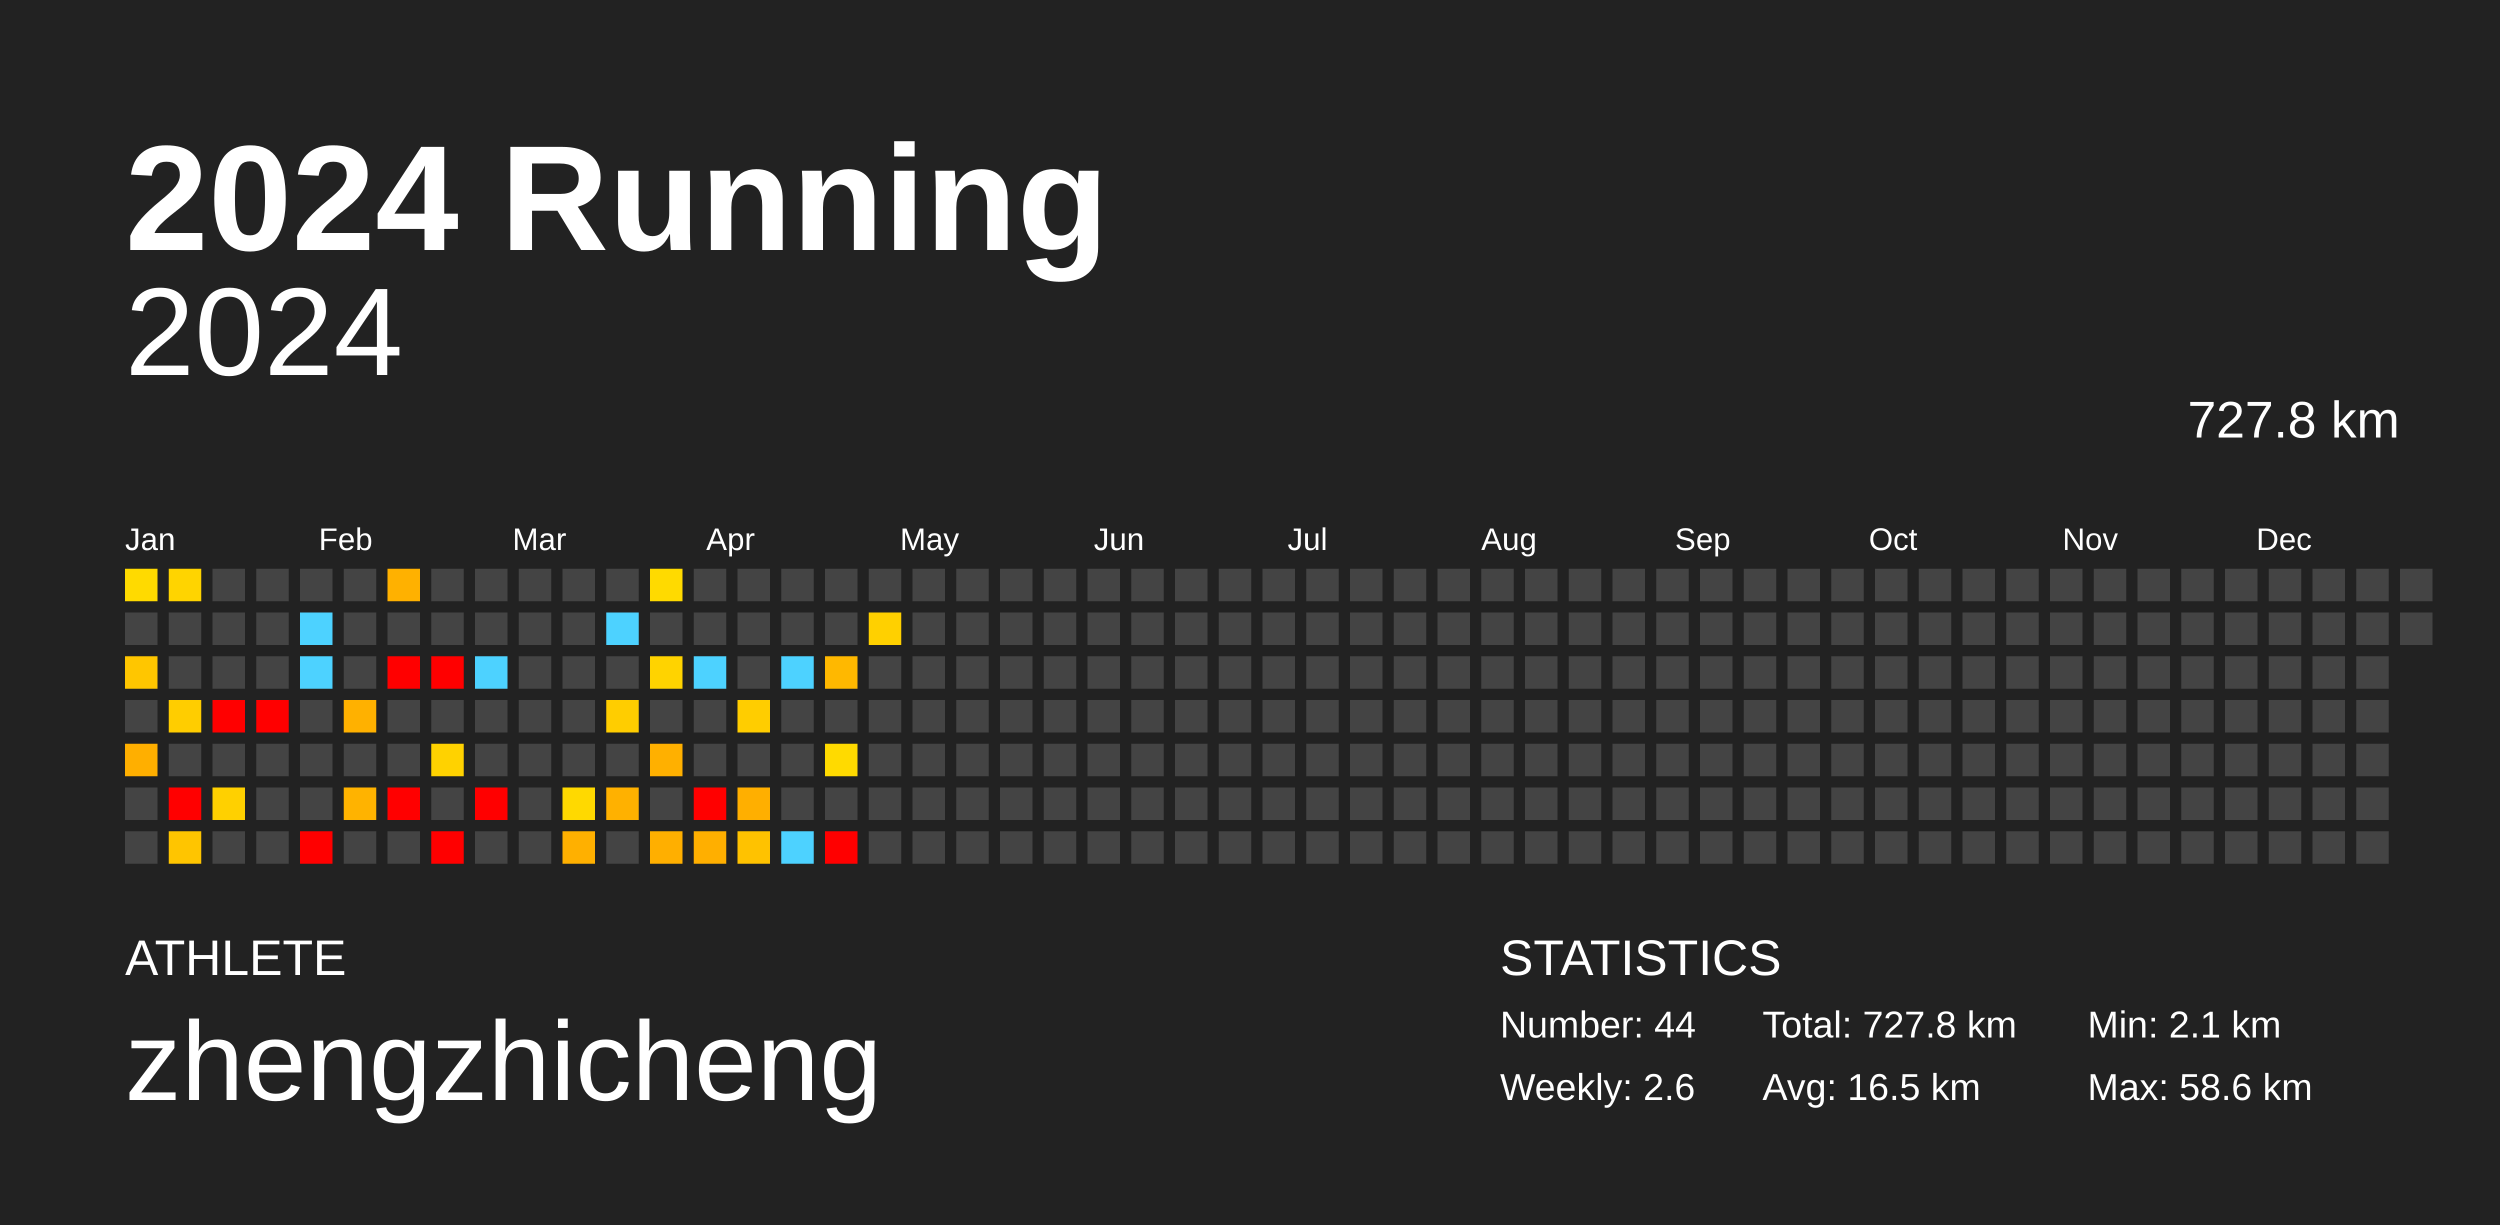
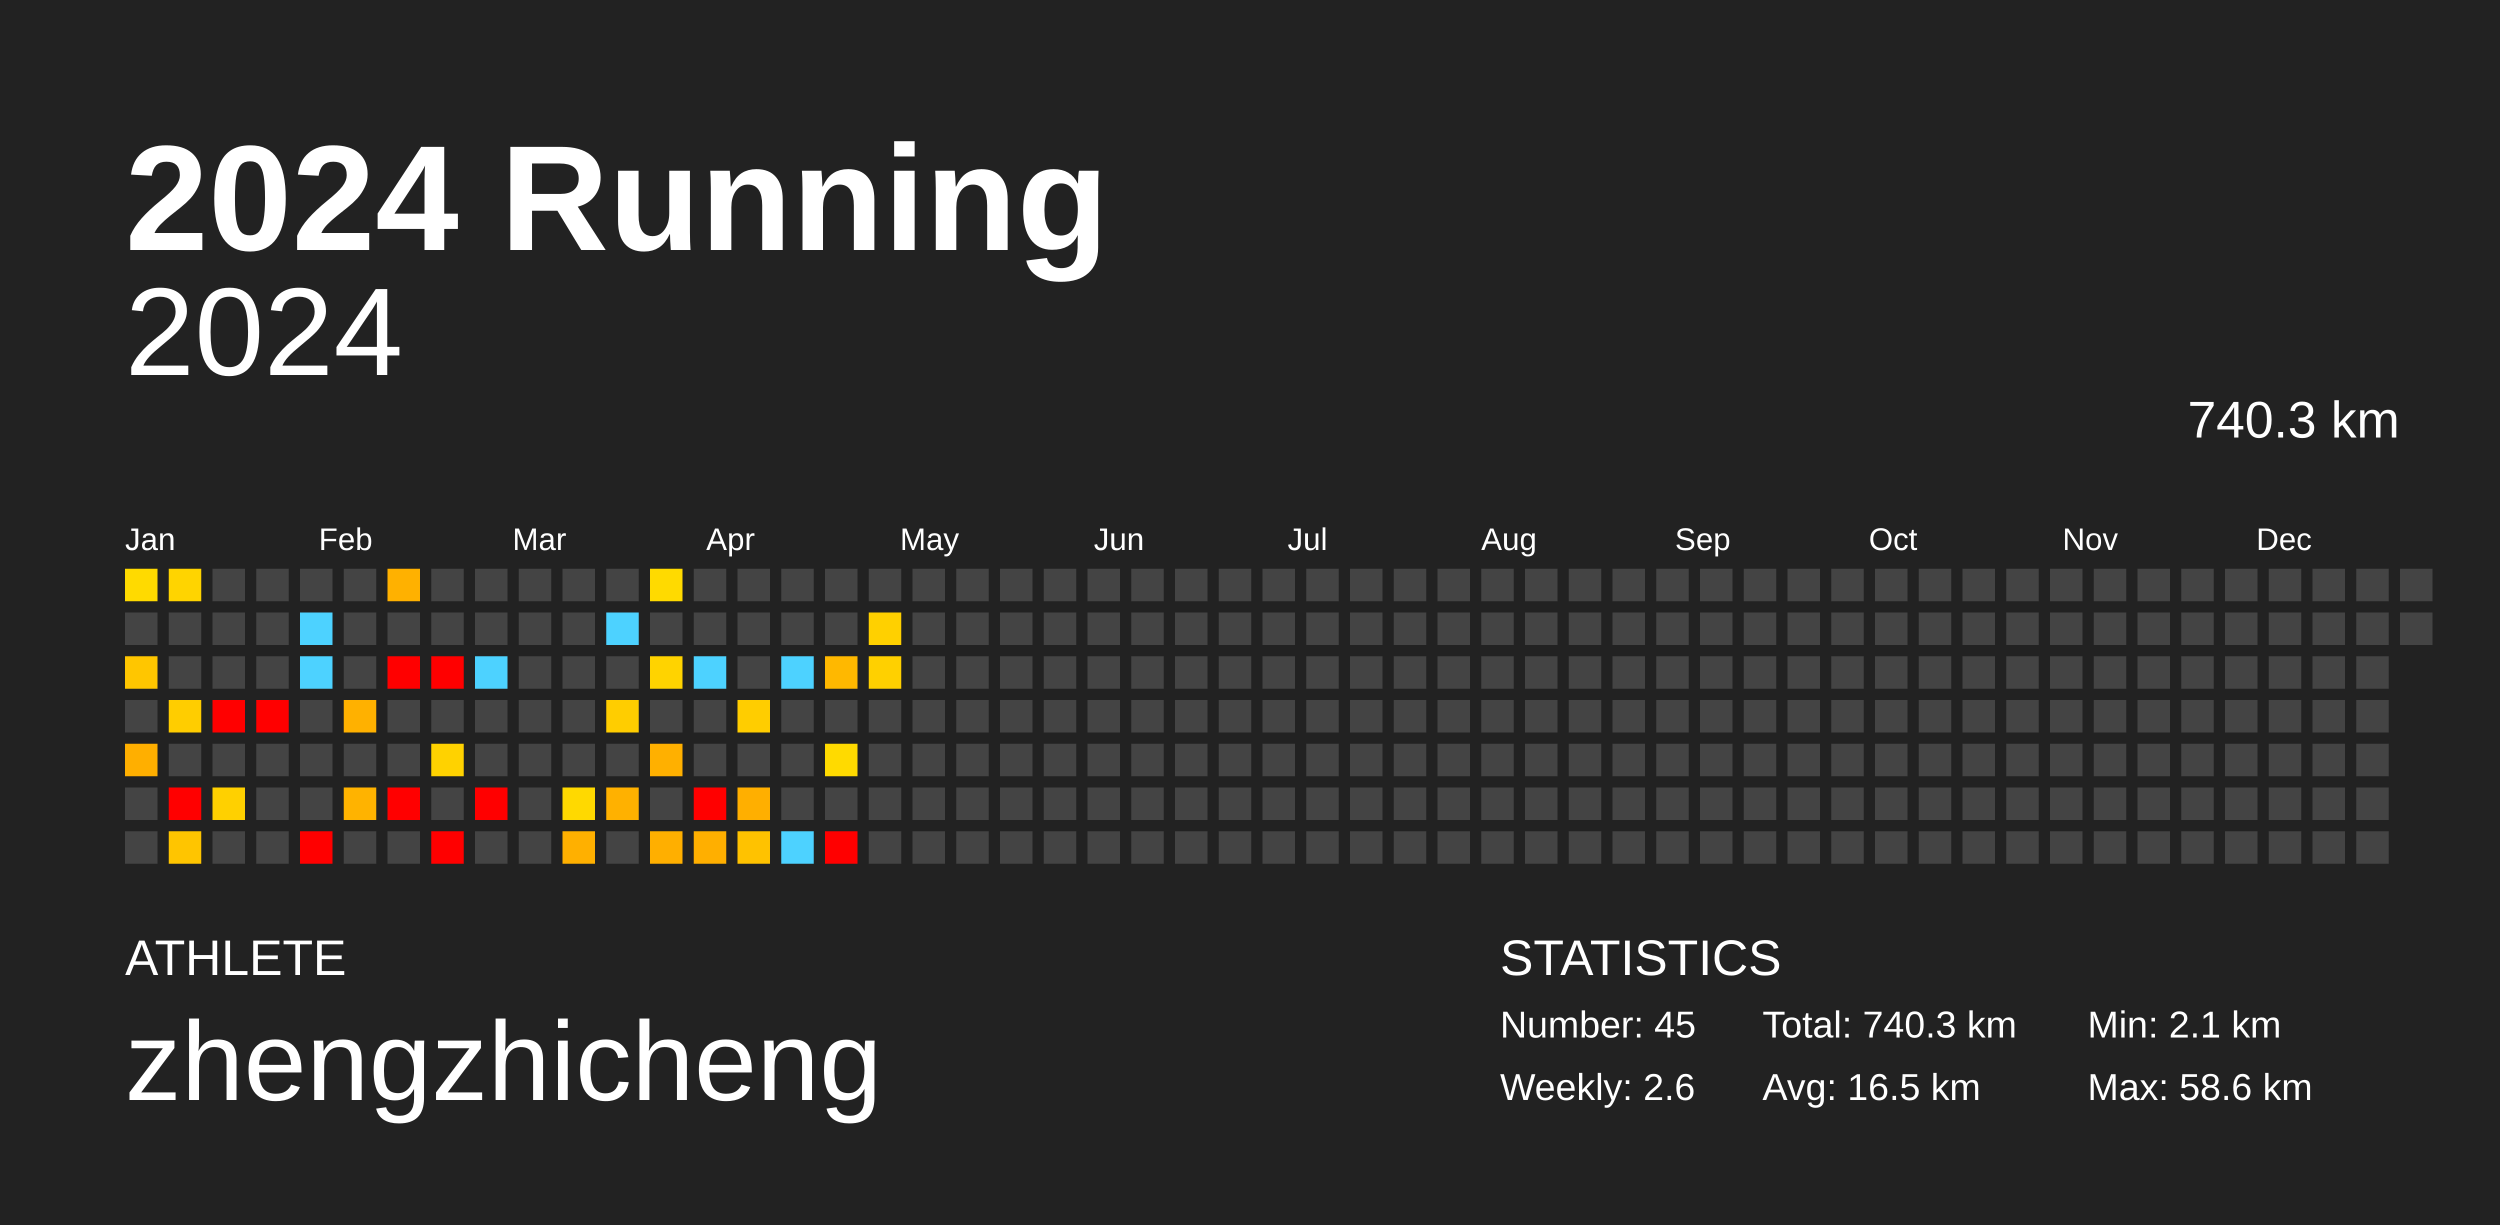
<svg xmlns="http://www.w3.org/2000/svg" baseProfile="full" height="98mm" version="1.1" viewBox="0,0,200,98" width="200mm">
  <defs />
  <rect fill="#222222" height="98" width="200" x="0" y="0" />
  <text fill="#FFFFFF" style="font-size:12px; font-family:Arial; font-weight:bold;" x="10" y="20">2024 Running</text>
  <text fill="#FFFFFF" style="font-size:4px; font-family:Arial" x="10" y="78">ATHLETE</text>
  <text fill="#FFFFFF" style="font-size:9px; font-family:Arial" x="10" y="88">zhengzhicheng</text>
  <text fill="#FFFFFF" style="font-size:4px; font-family:Arial" x="120" y="78">STATISTICS</text>
-   <text fill="#FFFFFF" style="font-size:3px; font-family:Arial" x="120" y="83">Number: 44</text>
+   <text fill="#FFFFFF" style="font-size:3px; font-family:Arial" x="120" y="83">Number: 45</text>
  <text fill="#FFFFFF" style="font-size:3px; font-family:Arial" x="120" y="88">Weekly: 2.6</text>
-   <text fill="#FFFFFF" style="font-size:3px; font-family:Arial" x="141" y="83">Total: 727.8 km</text>
+   <text fill="#FFFFFF" style="font-size:3px; font-family:Arial" x="141" y="83">Total: 740.3 km</text>
  <text fill="#FFFFFF" style="font-size:3px; font-family:Arial" x="141" y="88">Avg: 16.5 km</text>
  <text fill="#FFFFFF" style="font-size:3px; font-family:Arial" x="167" y="83">Min: 2.1 km</text>
  <text fill="#FFFFFF" style="font-size:3px; font-family:Arial" x="167" y="88">Max: 58.6 km</text>
  <text alignment-baseline="hanging" fill="#FFFFFF" style="font-size:10.0px; font-family:Arial;" x="10" y="30">2024</text>
-   <text alignment-baseline="hanging" fill="#FFFFFF" style="font-size:4.125px; font-family:Arial;" x="175" y="35">727.8 km</text>
+   <text alignment-baseline="hanging" fill="#FFFFFF" style="font-size:4.125px; font-family:Arial;" x="175" y="35">740.3 km</text>
  <text fill="#FFFFFF" style="font-size:2.5px; font-family:Arial" x="10.0" y="44">Jan</text>
  <text fill="#FFFFFF" style="font-size:2.5px; font-family:Arial" x="25.5" y="44">Feb</text>
  <text fill="#FFFFFF" style="font-size:2.5px; font-family:Arial" x="41.0" y="44">Mar</text>
  <text fill="#FFFFFF" style="font-size:2.5px; font-family:Arial" x="56.5" y="44">Apr</text>
  <text fill="#FFFFFF" style="font-size:2.5px; font-family:Arial" x="72.0" y="44">May</text>
  <text fill="#FFFFFF" style="font-size:2.5px; font-family:Arial" x="87.5" y="44">Jun</text>
  <text fill="#FFFFFF" style="font-size:2.5px; font-family:Arial" x="103.0" y="44">Jul</text>
  <text fill="#FFFFFF" style="font-size:2.5px; font-family:Arial" x="118.5" y="44">Aug</text>
  <text fill="#FFFFFF" style="font-size:2.5px; font-family:Arial" x="134.0" y="44">Sep</text>
  <text fill="#FFFFFF" style="font-size:2.5px; font-family:Arial" x="149.5" y="44">Oct</text>
  <text fill="#FFFFFF" style="font-size:2.5px; font-family:Arial" x="165.0" y="44">Nov</text>
  <text fill="#FFFFFF" style="font-size:2.5px; font-family:Arial" x="180.5" y="44">Dec</text>
  <rect fill="#ffda00" height="2.6" width="2.6" x="10.0" y="45.5" />
  <rect fill="#444444" height="2.6" width="2.6" x="10.0" y="49.0" />
  <rect fill="#ffc600" height="2.6" width="2.6" x="10.0" y="52.5" />
  <rect fill="#444444" height="2.6" width="2.6" x="10.0" y="56.0" />
  <rect fill="#ffaf00" height="2.6" width="2.6" x="10.0" y="59.5" />
  <rect fill="#444444" height="2.6" width="2.6" x="10.0" y="63.0" />
  <rect fill="#444444" height="2.6" width="2.6" x="10.0" y="66.5" />
  <rect fill="#ffd400" height="2.6" width="2.6" x="13.5" y="45.5" />
  <rect fill="#444444" height="2.6" width="2.6" x="13.5" y="49.0" />
  <rect fill="#444444" height="2.6" width="2.6" x="13.5" y="52.5" />
  <rect fill="#ffcd00" height="2.6" width="2.6" x="13.5" y="56.0" />
  <rect fill="#444444" height="2.6" width="2.6" x="13.5" y="59.5" />
  <rect fill="red" height="2.6" width="2.6" x="13.5" y="63.0" />
  <rect fill="#ffc500" height="2.6" width="2.6" x="13.5" y="66.5" />
  <rect fill="#444444" height="2.6" width="2.6" x="17.0" y="45.5" />
  <rect fill="#444444" height="2.6" width="2.6" x="17.0" y="49.0" />
  <rect fill="#444444" height="2.6" width="2.6" x="17.0" y="52.5" />
  <rect fill="red" height="2.6" width="2.6" x="17.0" y="56.0" />
  <rect fill="#444444" height="2.6" width="2.6" x="17.0" y="59.5" />
  <rect fill="#ffd000" height="2.6" width="2.6" x="17.0" y="63.0" />
  <rect fill="#444444" height="2.6" width="2.6" x="17.0" y="66.5" />
  <rect fill="#444444" height="2.6" width="2.6" x="20.5" y="45.5" />
  <rect fill="#444444" height="2.6" width="2.6" x="20.5" y="49.0" />
  <rect fill="#444444" height="2.6" width="2.6" x="20.5" y="52.5" />
  <rect fill="red" height="2.6" width="2.6" x="20.5" y="56.0" />
  <rect fill="#444444" height="2.6" width="2.6" x="20.5" y="59.5" />
  <rect fill="#444444" height="2.6" width="2.6" x="20.5" y="63.0" />
  <rect fill="#444444" height="2.6" width="2.6" x="20.5" y="66.5" />
  <rect fill="#444444" height="2.6" width="2.6" x="24.0" y="45.5" />
  <rect fill="#4dd2ff" height="2.6" width="2.6" x="24.0" y="49.0" />
  <rect fill="#4dd2ff" height="2.6" width="2.6" x="24.0" y="52.5" />
  <rect fill="#444444" height="2.6" width="2.6" x="24.0" y="56.0" />
  <rect fill="#444444" height="2.6" width="2.6" x="24.0" y="59.5" />
  <rect fill="#444444" height="2.6" width="2.6" x="24.0" y="63.0" />
  <rect fill="red" height="2.6" width="2.6" x="24.0" y="66.5" />
  <rect fill="#444444" height="2.6" width="2.6" x="27.5" y="45.5" />
  <rect fill="#444444" height="2.6" width="2.6" x="27.5" y="49.0" />
  <rect fill="#444444" height="2.6" width="2.6" x="27.5" y="52.5" />
  <rect fill="#ffb100" height="2.6" width="2.6" x="27.5" y="56.0" />
  <rect fill="#444444" height="2.6" width="2.6" x="27.5" y="59.5" />
  <rect fill="#ffb300" height="2.6" width="2.6" x="27.5" y="63.0" />
  <rect fill="#444444" height="2.6" width="2.6" x="27.5" y="66.5" />
  <rect fill="#ffb100" height="2.6" width="2.6" x="31.0" y="45.5" />
  <rect fill="#444444" height="2.6" width="2.6" x="31.0" y="49.0" />
  <rect fill="red" height="2.6" width="2.6" x="31.0" y="52.5" />
  <rect fill="#444444" height="2.6" width="2.6" x="31.0" y="56.0" />
  <rect fill="#444444" height="2.6" width="2.6" x="31.0" y="59.5" />
  <rect fill="red" height="2.6" width="2.6" x="31.0" y="63.0" />
  <rect fill="#444444" height="2.6" width="2.6" x="31.0" y="66.5" />
  <rect fill="#444444" height="2.6" width="2.6" x="34.5" y="45.5" />
  <rect fill="#444444" height="2.6" width="2.6" x="34.5" y="49.0" />
  <rect fill="red" height="2.6" width="2.6" x="34.5" y="52.5" />
  <rect fill="#444444" height="2.6" width="2.6" x="34.5" y="56.0" />
  <rect fill="#ffd200" height="2.6" width="2.6" x="34.5" y="59.5" />
  <rect fill="#444444" height="2.6" width="2.6" x="34.5" y="63.0" />
  <rect fill="red" height="2.6" width="2.6" x="34.5" y="66.5" />
  <rect fill="#444444" height="2.6" width="2.6" x="38.0" y="45.5" />
  <rect fill="#444444" height="2.6" width="2.6" x="38.0" y="49.0" />
  <rect fill="#4dd2ff" height="2.6" width="2.6" x="38.0" y="52.5" />
  <rect fill="#444444" height="2.6" width="2.6" x="38.0" y="56.0" />
  <rect fill="#444444" height="2.6" width="2.6" x="38.0" y="59.5" />
  <rect fill="red" height="2.6" width="2.6" x="38.0" y="63.0" />
  <rect fill="#444444" height="2.6" width="2.6" x="38.0" y="66.5" />
  <rect fill="#444444" height="2.6" width="2.6" x="41.5" y="45.5" />
  <rect fill="#444444" height="2.6" width="2.6" x="41.5" y="49.0" />
  <rect fill="#444444" height="2.6" width="2.6" x="41.5" y="52.5" />
  <rect fill="#444444" height="2.6" width="2.6" x="41.5" y="56.0" />
  <rect fill="#444444" height="2.6" width="2.6" x="41.5" y="59.5" />
  <rect fill="#444444" height="2.6" width="2.6" x="41.5" y="63.0" />
  <rect fill="#444444" height="2.6" width="2.6" x="41.5" y="66.5" />
  <rect fill="#444444" height="2.6" width="2.6" x="45.0" y="45.5" />
  <rect fill="#444444" height="2.6" width="2.6" x="45.0" y="49.0" />
  <rect fill="#444444" height="2.6" width="2.6" x="45.0" y="52.5" />
  <rect fill="#444444" height="2.6" width="2.6" x="45.0" y="56.0" />
  <rect fill="#444444" height="2.6" width="2.6" x="45.0" y="59.5" />
  <rect fill="#ffd900" height="2.6" width="2.6" x="45.0" y="63.0" />
  <rect fill="#ffb000" height="2.6" width="2.6" x="45.0" y="66.5" />
  <rect fill="#444444" height="2.6" width="2.6" x="48.5" y="45.5" />
  <rect fill="#4dd2ff" height="2.6" width="2.6" x="48.5" y="49.0" />
  <rect fill="#444444" height="2.6" width="2.6" x="48.5" y="52.5" />
  <rect fill="#ffcd00" height="2.6" width="2.6" x="48.5" y="56.0" />
  <rect fill="#444444" height="2.6" width="2.6" x="48.5" y="59.5" />
  <rect fill="#ffb100" height="2.6" width="2.6" x="48.5" y="63.0" />
  <rect fill="#444444" height="2.6" width="2.6" x="48.5" y="66.5" />
  <rect fill="#ffda00" height="2.6" width="2.6" x="52.0" y="45.5" />
  <rect fill="#444444" height="2.6" width="2.6" x="52.0" y="49.0" />
  <rect fill="#ffd300" height="2.6" width="2.6" x="52.0" y="52.5" />
  <rect fill="#444444" height="2.6" width="2.6" x="52.0" y="56.0" />
  <rect fill="#ffb000" height="2.6" width="2.6" x="52.0" y="59.5" />
  <rect fill="#444444" height="2.6" width="2.6" x="52.0" y="63.0" />
  <rect fill="#ffaf00" height="2.6" width="2.6" x="52.0" y="66.5" />
  <rect fill="#444444" height="2.6" width="2.6" x="55.5" y="45.5" />
  <rect fill="#444444" height="2.6" width="2.6" x="55.5" y="49.0" />
  <rect fill="#4dd2ff" height="2.6" width="2.6" x="55.5" y="52.5" />
  <rect fill="#444444" height="2.6" width="2.6" x="55.5" y="56.0" />
  <rect fill="#444444" height="2.6" width="2.6" x="55.5" y="59.5" />
  <rect fill="red" height="2.6" width="2.6" x="55.5" y="63.0" />
  <rect fill="#ffaf00" height="2.6" width="2.6" x="55.5" y="66.5" />
  <rect fill="#444444" height="2.6" width="2.6" x="59.0" y="45.5" />
  <rect fill="#444444" height="2.6" width="2.6" x="59.0" y="49.0" />
  <rect fill="#444444" height="2.6" width="2.6" x="59.0" y="52.5" />
  <rect fill="#ffcd00" height="2.6" width="2.6" x="59.0" y="56.0" />
  <rect fill="#444444" height="2.6" width="2.6" x="59.0" y="59.5" />
  <rect fill="#ffaf00" height="2.6" width="2.6" x="59.0" y="63.0" />
  <rect fill="#ffc200" height="2.6" width="2.6" x="59.0" y="66.5" />
  <rect fill="#444444" height="2.6" width="2.6" x="62.5" y="45.5" />
  <rect fill="#444444" height="2.6" width="2.6" x="62.5" y="49.0" />
  <rect fill="#4dd2ff" height="2.6" width="2.6" x="62.5" y="52.5" />
  <rect fill="#444444" height="2.6" width="2.6" x="62.5" y="56.0" />
  <rect fill="#444444" height="2.6" width="2.6" x="62.5" y="59.5" />
  <rect fill="#444444" height="2.6" width="2.6" x="62.5" y="63.0" />
  <rect fill="#4dd2ff" height="2.6" width="2.6" x="62.5" y="66.5" />
  <rect fill="#444444" height="2.6" width="2.6" x="66.0" y="45.5" />
  <rect fill="#444444" height="2.6" width="2.6" x="66.0" y="49.0" />
  <rect fill="#ffb800" height="2.6" width="2.6" x="66.0" y="52.5" />
  <rect fill="#444444" height="2.6" width="2.6" x="66.0" y="56.0" />
  <rect fill="#ffda00" height="2.6" width="2.6" x="66.0" y="59.5" />
  <rect fill="#444444" height="2.6" width="2.6" x="66.0" y="63.0" />
  <rect fill="red" height="2.6" width="2.6" x="66.0" y="66.5" />
  <rect fill="#444444" height="2.6" width="2.6" x="69.5" y="45.5" />
  <rect fill="#ffd000" height="2.6" width="2.6" x="69.5" y="49.0" />
-   <rect fill="#444444" height="2.6" width="2.6" x="69.5" y="52.5" />
+   <rect fill="#ffd000" height="2.6" width="2.6" x="69.5" y="52.5" />
  <rect fill="#444444" height="2.6" width="2.6" x="69.5" y="56.0" />
  <rect fill="#444444" height="2.6" width="2.6" x="69.5" y="59.5" />
  <rect fill="#444444" height="2.6" width="2.6" x="69.5" y="63.0" />
  <rect fill="#444444" height="2.6" width="2.6" x="69.5" y="66.5" />
  <rect fill="#444444" height="2.6" width="2.6" x="73.0" y="45.5" />
  <rect fill="#444444" height="2.6" width="2.6" x="73.0" y="49.0" />
  <rect fill="#444444" height="2.6" width="2.6" x="73.0" y="52.5" />
  <rect fill="#444444" height="2.6" width="2.6" x="73.0" y="56.0" />
  <rect fill="#444444" height="2.6" width="2.6" x="73.0" y="59.5" />
  <rect fill="#444444" height="2.6" width="2.6" x="73.0" y="63.0" />
  <rect fill="#444444" height="2.6" width="2.6" x="73.0" y="66.5" />
  <rect fill="#444444" height="2.6" width="2.6" x="76.5" y="45.5" />
  <rect fill="#444444" height="2.6" width="2.6" x="76.5" y="49.0" />
  <rect fill="#444444" height="2.6" width="2.6" x="76.5" y="52.5" />
  <rect fill="#444444" height="2.6" width="2.6" x="76.5" y="56.0" />
  <rect fill="#444444" height="2.6" width="2.6" x="76.5" y="59.5" />
  <rect fill="#444444" height="2.6" width="2.6" x="76.5" y="63.0" />
  <rect fill="#444444" height="2.6" width="2.6" x="76.5" y="66.5" />
  <rect fill="#444444" height="2.6" width="2.6" x="80.0" y="45.5" />
  <rect fill="#444444" height="2.6" width="2.6" x="80.0" y="49.0" />
  <rect fill="#444444" height="2.6" width="2.6" x="80.0" y="52.5" />
  <rect fill="#444444" height="2.6" width="2.6" x="80.0" y="56.0" />
  <rect fill="#444444" height="2.6" width="2.6" x="80.0" y="59.5" />
  <rect fill="#444444" height="2.6" width="2.6" x="80.0" y="63.0" />
  <rect fill="#444444" height="2.6" width="2.6" x="80.0" y="66.5" />
  <rect fill="#444444" height="2.6" width="2.6" x="83.5" y="45.5" />
  <rect fill="#444444" height="2.6" width="2.6" x="83.5" y="49.0" />
  <rect fill="#444444" height="2.6" width="2.6" x="83.5" y="52.5" />
  <rect fill="#444444" height="2.6" width="2.6" x="83.5" y="56.0" />
  <rect fill="#444444" height="2.6" width="2.6" x="83.5" y="59.5" />
  <rect fill="#444444" height="2.6" width="2.6" x="83.5" y="63.0" />
  <rect fill="#444444" height="2.6" width="2.6" x="83.5" y="66.5" />
  <rect fill="#444444" height="2.6" width="2.6" x="87.0" y="45.5" />
  <rect fill="#444444" height="2.6" width="2.6" x="87.0" y="49.0" />
  <rect fill="#444444" height="2.6" width="2.6" x="87.0" y="52.5" />
  <rect fill="#444444" height="2.6" width="2.6" x="87.0" y="56.0" />
  <rect fill="#444444" height="2.6" width="2.6" x="87.0" y="59.5" />
  <rect fill="#444444" height="2.6" width="2.6" x="87.0" y="63.0" />
  <rect fill="#444444" height="2.6" width="2.6" x="87.0" y="66.5" />
  <rect fill="#444444" height="2.6" width="2.6" x="90.5" y="45.5" />
  <rect fill="#444444" height="2.6" width="2.6" x="90.5" y="49.0" />
  <rect fill="#444444" height="2.6" width="2.6" x="90.5" y="52.5" />
  <rect fill="#444444" height="2.6" width="2.6" x="90.5" y="56.0" />
  <rect fill="#444444" height="2.6" width="2.6" x="90.5" y="59.5" />
  <rect fill="#444444" height="2.6" width="2.6" x="90.5" y="63.0" />
  <rect fill="#444444" height="2.6" width="2.6" x="90.5" y="66.5" />
  <rect fill="#444444" height="2.6" width="2.6" x="94.0" y="45.5" />
  <rect fill="#444444" height="2.6" width="2.6" x="94.0" y="49.0" />
  <rect fill="#444444" height="2.6" width="2.6" x="94.0" y="52.5" />
  <rect fill="#444444" height="2.6" width="2.6" x="94.0" y="56.0" />
  <rect fill="#444444" height="2.6" width="2.6" x="94.0" y="59.5" />
  <rect fill="#444444" height="2.6" width="2.6" x="94.0" y="63.0" />
  <rect fill="#444444" height="2.6" width="2.6" x="94.0" y="66.5" />
  <rect fill="#444444" height="2.6" width="2.6" x="97.5" y="45.5" />
  <rect fill="#444444" height="2.6" width="2.6" x="97.5" y="49.0" />
  <rect fill="#444444" height="2.6" width="2.6" x="97.5" y="52.5" />
  <rect fill="#444444" height="2.6" width="2.6" x="97.5" y="56.0" />
  <rect fill="#444444" height="2.6" width="2.6" x="97.5" y="59.5" />
  <rect fill="#444444" height="2.6" width="2.6" x="97.5" y="63.0" />
  <rect fill="#444444" height="2.6" width="2.6" x="97.5" y="66.5" />
  <rect fill="#444444" height="2.6" width="2.6" x="101.0" y="45.5" />
  <rect fill="#444444" height="2.6" width="2.6" x="101.0" y="49.0" />
  <rect fill="#444444" height="2.6" width="2.6" x="101.0" y="52.5" />
  <rect fill="#444444" height="2.6" width="2.6" x="101.0" y="56.0" />
  <rect fill="#444444" height="2.6" width="2.6" x="101.0" y="59.5" />
  <rect fill="#444444" height="2.6" width="2.6" x="101.0" y="63.0" />
  <rect fill="#444444" height="2.6" width="2.6" x="101.0" y="66.5" />
  <rect fill="#444444" height="2.6" width="2.6" x="104.5" y="45.5" />
  <rect fill="#444444" height="2.6" width="2.6" x="104.5" y="49.0" />
  <rect fill="#444444" height="2.6" width="2.6" x="104.5" y="52.5" />
  <rect fill="#444444" height="2.6" width="2.6" x="104.5" y="56.0" />
  <rect fill="#444444" height="2.6" width="2.6" x="104.5" y="59.5" />
  <rect fill="#444444" height="2.6" width="2.6" x="104.5" y="63.0" />
  <rect fill="#444444" height="2.6" width="2.6" x="104.5" y="66.5" />
  <rect fill="#444444" height="2.6" width="2.6" x="108.0" y="45.5" />
  <rect fill="#444444" height="2.6" width="2.6" x="108.0" y="49.0" />
  <rect fill="#444444" height="2.6" width="2.6" x="108.0" y="52.5" />
  <rect fill="#444444" height="2.6" width="2.6" x="108.0" y="56.0" />
  <rect fill="#444444" height="2.6" width="2.6" x="108.0" y="59.5" />
  <rect fill="#444444" height="2.6" width="2.6" x="108.0" y="63.0" />
  <rect fill="#444444" height="2.6" width="2.6" x="108.0" y="66.5" />
  <rect fill="#444444" height="2.6" width="2.6" x="111.5" y="45.5" />
  <rect fill="#444444" height="2.6" width="2.6" x="111.5" y="49.0" />
  <rect fill="#444444" height="2.6" width="2.6" x="111.5" y="52.5" />
  <rect fill="#444444" height="2.6" width="2.6" x="111.5" y="56.0" />
  <rect fill="#444444" height="2.6" width="2.6" x="111.5" y="59.5" />
  <rect fill="#444444" height="2.6" width="2.6" x="111.5" y="63.0" />
  <rect fill="#444444" height="2.6" width="2.6" x="111.5" y="66.5" />
  <rect fill="#444444" height="2.6" width="2.6" x="115.0" y="45.5" />
  <rect fill="#444444" height="2.6" width="2.6" x="115.0" y="49.0" />
  <rect fill="#444444" height="2.6" width="2.6" x="115.0" y="52.5" />
  <rect fill="#444444" height="2.6" width="2.6" x="115.0" y="56.0" />
  <rect fill="#444444" height="2.6" width="2.6" x="115.0" y="59.5" />
  <rect fill="#444444" height="2.6" width="2.6" x="115.0" y="63.0" />
  <rect fill="#444444" height="2.6" width="2.6" x="115.0" y="66.5" />
  <rect fill="#444444" height="2.6" width="2.6" x="118.5" y="45.5" />
  <rect fill="#444444" height="2.6" width="2.6" x="118.5" y="49.0" />
  <rect fill="#444444" height="2.6" width="2.6" x="118.5" y="52.5" />
  <rect fill="#444444" height="2.6" width="2.6" x="118.5" y="56.0" />
  <rect fill="#444444" height="2.6" width="2.6" x="118.5" y="59.5" />
  <rect fill="#444444" height="2.6" width="2.6" x="118.5" y="63.0" />
  <rect fill="#444444" height="2.6" width="2.6" x="118.5" y="66.5" />
  <rect fill="#444444" height="2.6" width="2.6" x="122.0" y="45.5" />
  <rect fill="#444444" height="2.6" width="2.6" x="122.0" y="49.0" />
  <rect fill="#444444" height="2.6" width="2.6" x="122.0" y="52.5" />
  <rect fill="#444444" height="2.6" width="2.6" x="122.0" y="56.0" />
  <rect fill="#444444" height="2.6" width="2.6" x="122.0" y="59.5" />
  <rect fill="#444444" height="2.6" width="2.6" x="122.0" y="63.0" />
  <rect fill="#444444" height="2.6" width="2.6" x="122.0" y="66.5" />
  <rect fill="#444444" height="2.6" width="2.6" x="125.5" y="45.5" />
  <rect fill="#444444" height="2.6" width="2.6" x="125.5" y="49.0" />
  <rect fill="#444444" height="2.6" width="2.6" x="125.5" y="52.5" />
  <rect fill="#444444" height="2.6" width="2.6" x="125.5" y="56.0" />
  <rect fill="#444444" height="2.6" width="2.6" x="125.5" y="59.5" />
  <rect fill="#444444" height="2.6" width="2.6" x="125.5" y="63.0" />
  <rect fill="#444444" height="2.6" width="2.6" x="125.5" y="66.5" />
  <rect fill="#444444" height="2.6" width="2.6" x="129.0" y="45.5" />
  <rect fill="#444444" height="2.6" width="2.6" x="129.0" y="49.0" />
  <rect fill="#444444" height="2.6" width="2.6" x="129.0" y="52.5" />
  <rect fill="#444444" height="2.6" width="2.6" x="129.0" y="56.0" />
  <rect fill="#444444" height="2.6" width="2.6" x="129.0" y="59.5" />
  <rect fill="#444444" height="2.6" width="2.6" x="129.0" y="63.0" />
  <rect fill="#444444" height="2.6" width="2.6" x="129.0" y="66.5" />
  <rect fill="#444444" height="2.6" width="2.6" x="132.5" y="45.5" />
  <rect fill="#444444" height="2.6" width="2.6" x="132.5" y="49.0" />
  <rect fill="#444444" height="2.6" width="2.6" x="132.5" y="52.5" />
  <rect fill="#444444" height="2.6" width="2.6" x="132.5" y="56.0" />
  <rect fill="#444444" height="2.6" width="2.6" x="132.5" y="59.5" />
  <rect fill="#444444" height="2.6" width="2.6" x="132.5" y="63.0" />
  <rect fill="#444444" height="2.6" width="2.6" x="132.5" y="66.5" />
  <rect fill="#444444" height="2.6" width="2.6" x="136.0" y="45.5" />
  <rect fill="#444444" height="2.6" width="2.6" x="136.0" y="49.0" />
  <rect fill="#444444" height="2.6" width="2.6" x="136.0" y="52.5" />
  <rect fill="#444444" height="2.6" width="2.6" x="136.0" y="56.0" />
  <rect fill="#444444" height="2.6" width="2.6" x="136.0" y="59.5" />
  <rect fill="#444444" height="2.6" width="2.6" x="136.0" y="63.0" />
  <rect fill="#444444" height="2.6" width="2.6" x="136.0" y="66.5" />
  <rect fill="#444444" height="2.6" width="2.6" x="139.5" y="45.5" />
  <rect fill="#444444" height="2.6" width="2.6" x="139.5" y="49.0" />
  <rect fill="#444444" height="2.6" width="2.6" x="139.5" y="52.5" />
  <rect fill="#444444" height="2.6" width="2.6" x="139.5" y="56.0" />
  <rect fill="#444444" height="2.6" width="2.6" x="139.5" y="59.5" />
  <rect fill="#444444" height="2.6" width="2.6" x="139.5" y="63.0" />
  <rect fill="#444444" height="2.6" width="2.6" x="139.5" y="66.5" />
  <rect fill="#444444" height="2.6" width="2.6" x="143.0" y="45.5" />
  <rect fill="#444444" height="2.6" width="2.6" x="143.0" y="49.0" />
  <rect fill="#444444" height="2.6" width="2.6" x="143.0" y="52.5" />
  <rect fill="#444444" height="2.6" width="2.6" x="143.0" y="56.0" />
  <rect fill="#444444" height="2.6" width="2.6" x="143.0" y="59.5" />
  <rect fill="#444444" height="2.6" width="2.6" x="143.0" y="63.0" />
  <rect fill="#444444" height="2.6" width="2.6" x="143.0" y="66.5" />
  <rect fill="#444444" height="2.6" width="2.6" x="146.5" y="45.5" />
  <rect fill="#444444" height="2.6" width="2.6" x="146.5" y="49.0" />
  <rect fill="#444444" height="2.6" width="2.6" x="146.5" y="52.5" />
  <rect fill="#444444" height="2.6" width="2.6" x="146.5" y="56.0" />
  <rect fill="#444444" height="2.6" width="2.6" x="146.5" y="59.5" />
  <rect fill="#444444" height="2.6" width="2.6" x="146.5" y="63.0" />
  <rect fill="#444444" height="2.6" width="2.6" x="146.5" y="66.5" />
  <rect fill="#444444" height="2.6" width="2.6" x="150.0" y="45.5" />
  <rect fill="#444444" height="2.6" width="2.6" x="150.0" y="49.0" />
  <rect fill="#444444" height="2.6" width="2.6" x="150.0" y="52.5" />
  <rect fill="#444444" height="2.6" width="2.6" x="150.0" y="56.0" />
  <rect fill="#444444" height="2.6" width="2.6" x="150.0" y="59.5" />
  <rect fill="#444444" height="2.6" width="2.6" x="150.0" y="63.0" />
  <rect fill="#444444" height="2.6" width="2.6" x="150.0" y="66.5" />
  <rect fill="#444444" height="2.6" width="2.6" x="153.5" y="45.5" />
  <rect fill="#444444" height="2.6" width="2.6" x="153.5" y="49.0" />
  <rect fill="#444444" height="2.6" width="2.6" x="153.5" y="52.5" />
  <rect fill="#444444" height="2.6" width="2.6" x="153.5" y="56.0" />
  <rect fill="#444444" height="2.6" width="2.6" x="153.5" y="59.5" />
  <rect fill="#444444" height="2.6" width="2.6" x="153.5" y="63.0" />
  <rect fill="#444444" height="2.6" width="2.6" x="153.5" y="66.5" />
  <rect fill="#444444" height="2.6" width="2.6" x="157.0" y="45.5" />
  <rect fill="#444444" height="2.6" width="2.6" x="157.0" y="49.0" />
  <rect fill="#444444" height="2.6" width="2.6" x="157.0" y="52.5" />
  <rect fill="#444444" height="2.6" width="2.6" x="157.0" y="56.0" />
  <rect fill="#444444" height="2.6" width="2.6" x="157.0" y="59.5" />
  <rect fill="#444444" height="2.6" width="2.6" x="157.0" y="63.0" />
  <rect fill="#444444" height="2.6" width="2.6" x="157.0" y="66.5" />
  <rect fill="#444444" height="2.6" width="2.6" x="160.5" y="45.5" />
  <rect fill="#444444" height="2.6" width="2.6" x="160.5" y="49.0" />
  <rect fill="#444444" height="2.6" width="2.6" x="160.5" y="52.5" />
  <rect fill="#444444" height="2.6" width="2.6" x="160.5" y="56.0" />
  <rect fill="#444444" height="2.6" width="2.6" x="160.5" y="59.5" />
  <rect fill="#444444" height="2.6" width="2.6" x="160.5" y="63.0" />
  <rect fill="#444444" height="2.6" width="2.6" x="160.5" y="66.5" />
  <rect fill="#444444" height="2.6" width="2.6" x="164.0" y="45.5" />
  <rect fill="#444444" height="2.6" width="2.6" x="164.0" y="49.0" />
  <rect fill="#444444" height="2.6" width="2.6" x="164.0" y="52.5" />
  <rect fill="#444444" height="2.6" width="2.6" x="164.0" y="56.0" />
  <rect fill="#444444" height="2.6" width="2.6" x="164.0" y="59.5" />
  <rect fill="#444444" height="2.6" width="2.6" x="164.0" y="63.0" />
  <rect fill="#444444" height="2.6" width="2.6" x="164.0" y="66.5" />
  <rect fill="#444444" height="2.6" width="2.6" x="167.5" y="45.5" />
  <rect fill="#444444" height="2.6" width="2.6" x="167.5" y="49.0" />
  <rect fill="#444444" height="2.6" width="2.6" x="167.5" y="52.5" />
  <rect fill="#444444" height="2.6" width="2.6" x="167.5" y="56.0" />
  <rect fill="#444444" height="2.6" width="2.6" x="167.5" y="59.5" />
  <rect fill="#444444" height="2.6" width="2.6" x="167.5" y="63.0" />
  <rect fill="#444444" height="2.6" width="2.6" x="167.5" y="66.5" />
  <rect fill="#444444" height="2.6" width="2.6" x="171.0" y="45.5" />
  <rect fill="#444444" height="2.6" width="2.6" x="171.0" y="49.0" />
  <rect fill="#444444" height="2.6" width="2.6" x="171.0" y="52.5" />
  <rect fill="#444444" height="2.6" width="2.6" x="171.0" y="56.0" />
  <rect fill="#444444" height="2.6" width="2.6" x="171.0" y="59.5" />
  <rect fill="#444444" height="2.6" width="2.6" x="171.0" y="63.0" />
  <rect fill="#444444" height="2.6" width="2.6" x="171.0" y="66.5" />
  <rect fill="#444444" height="2.6" width="2.6" x="174.5" y="45.5" />
  <rect fill="#444444" height="2.6" width="2.6" x="174.5" y="49.0" />
  <rect fill="#444444" height="2.6" width="2.6" x="174.5" y="52.5" />
  <rect fill="#444444" height="2.6" width="2.6" x="174.5" y="56.0" />
  <rect fill="#444444" height="2.6" width="2.6" x="174.5" y="59.5" />
  <rect fill="#444444" height="2.6" width="2.6" x="174.5" y="63.0" />
  <rect fill="#444444" height="2.6" width="2.6" x="174.5" y="66.5" />
  <rect fill="#444444" height="2.6" width="2.6" x="178.0" y="45.5" />
  <rect fill="#444444" height="2.6" width="2.6" x="178.0" y="49.0" />
  <rect fill="#444444" height="2.6" width="2.6" x="178.0" y="52.5" />
  <rect fill="#444444" height="2.6" width="2.6" x="178.0" y="56.0" />
  <rect fill="#444444" height="2.6" width="2.6" x="178.0" y="59.5" />
  <rect fill="#444444" height="2.6" width="2.6" x="178.0" y="63.0" />
  <rect fill="#444444" height="2.6" width="2.6" x="178.0" y="66.5" />
  <rect fill="#444444" height="2.6" width="2.6" x="181.5" y="45.5" />
  <rect fill="#444444" height="2.6" width="2.6" x="181.5" y="49.0" />
  <rect fill="#444444" height="2.6" width="2.6" x="181.5" y="52.5" />
  <rect fill="#444444" height="2.6" width="2.6" x="181.5" y="56.0" />
  <rect fill="#444444" height="2.6" width="2.6" x="181.5" y="59.5" />
  <rect fill="#444444" height="2.6" width="2.6" x="181.5" y="63.0" />
  <rect fill="#444444" height="2.6" width="2.6" x="181.5" y="66.5" />
  <rect fill="#444444" height="2.6" width="2.6" x="185.0" y="45.5" />
  <rect fill="#444444" height="2.6" width="2.6" x="185.0" y="49.0" />
  <rect fill="#444444" height="2.6" width="2.6" x="185.0" y="52.5" />
  <rect fill="#444444" height="2.6" width="2.6" x="185.0" y="56.0" />
  <rect fill="#444444" height="2.6" width="2.6" x="185.0" y="59.5" />
  <rect fill="#444444" height="2.6" width="2.6" x="185.0" y="63.0" />
  <rect fill="#444444" height="2.6" width="2.6" x="185.0" y="66.5" />
  <rect fill="#444444" height="2.6" width="2.6" x="188.5" y="45.5" />
  <rect fill="#444444" height="2.6" width="2.6" x="188.5" y="49.0" />
  <rect fill="#444444" height="2.6" width="2.6" x="188.5" y="52.5" />
  <rect fill="#444444" height="2.6" width="2.6" x="188.5" y="56.0" />
  <rect fill="#444444" height="2.6" width="2.6" x="188.5" y="59.5" />
  <rect fill="#444444" height="2.6" width="2.6" x="188.5" y="63.0" />
  <rect fill="#444444" height="2.6" width="2.6" x="188.5" y="66.5" />
  <rect fill="#444444" height="2.6" width="2.6" x="192.0" y="45.5" />
  <rect fill="#444444" height="2.6" width="2.6" x="192.0" y="49.0" />
</svg>
